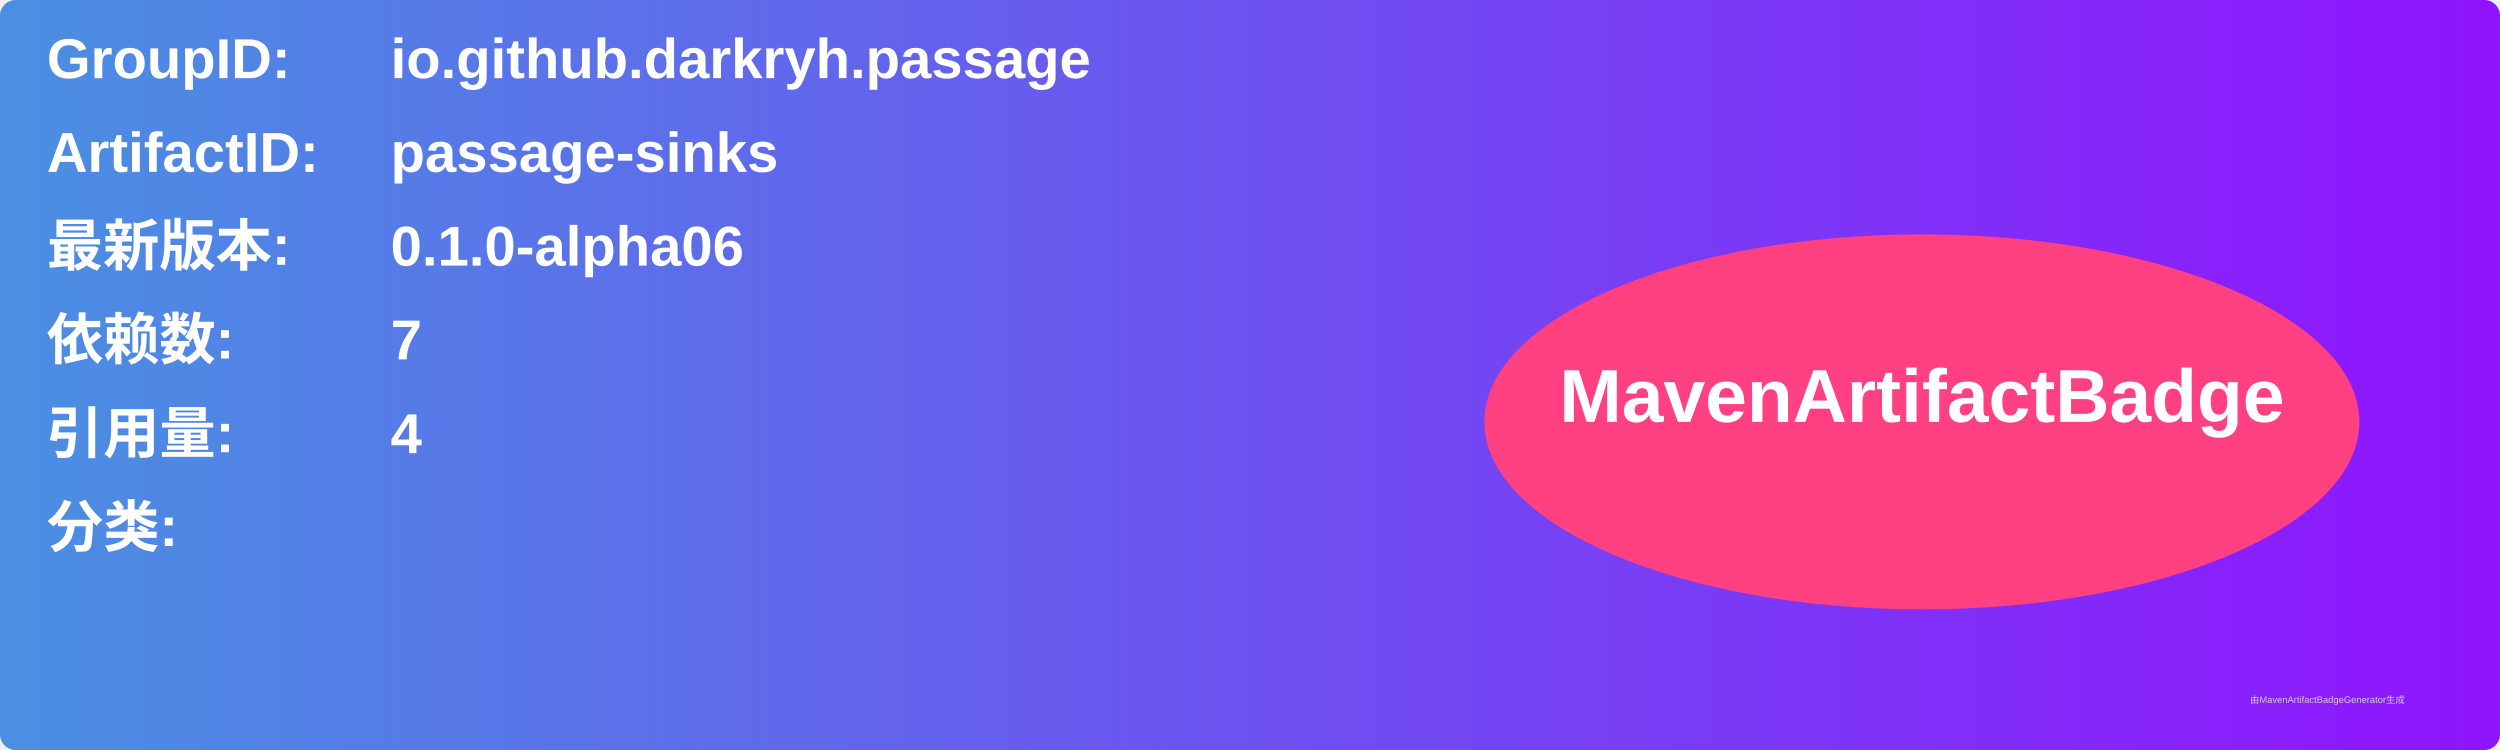
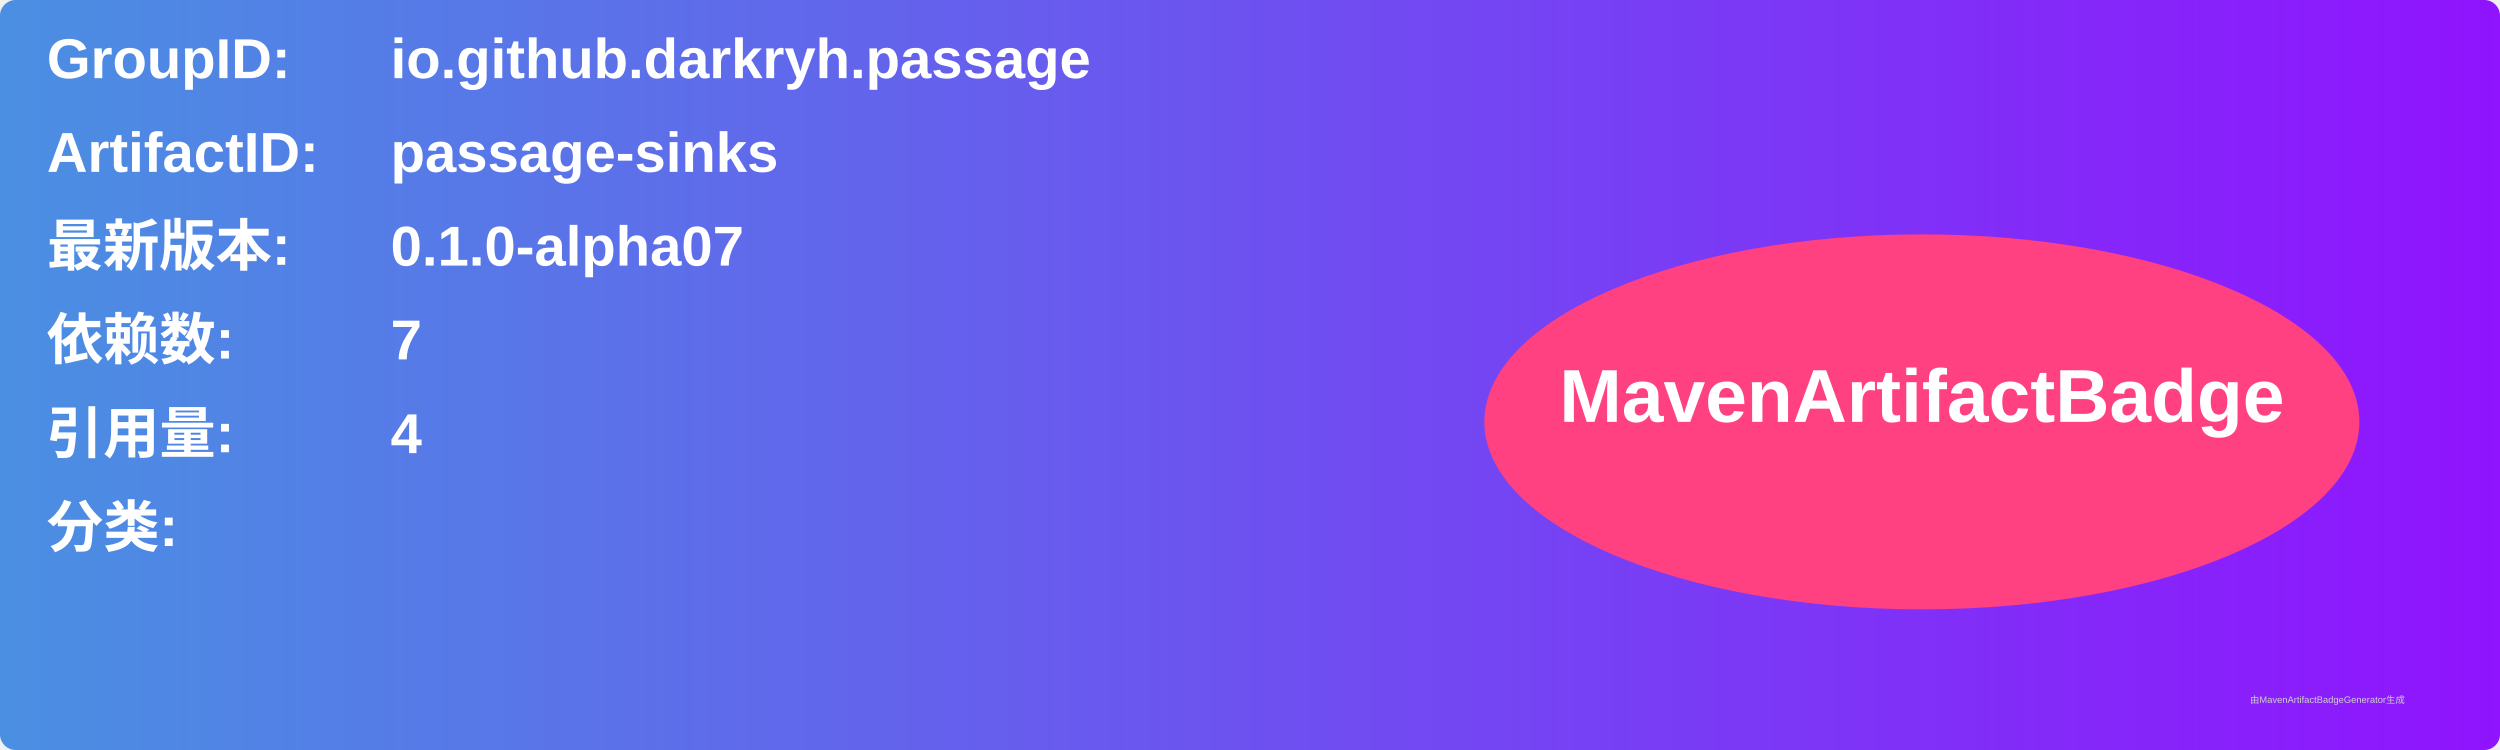
<svg xmlns="http://www.w3.org/2000/svg" width="800" height="240" viewBox="0 0 800 240">
  <linearGradient id="grad" x1="0%" y1="0%" x2="100%" y2="0%">
    <stop offset="0%" stop-color="#4a90e2" />
    <stop offset="100%" stop-color="#9013fe" />
  </linearGradient>
  <rect width="100%" height="100%" rx="5" ry="5" fill="url(#grad)" />
  <g transform="translate(15, 15)">
    <text x="0" y="10" font-family="Arial" font-size="18" fill="white" font-weight="bold" width="260">GroupID:</text>
    <text x="110" y="10" font-family="Arial" font-size="18" fill="white" font-weight="bold" width="460">io.github.darkryh.passage</text>
    <text x="0" y="40" font-family="Arial" font-size="18" fill="white" font-weight="bold" width="260">ArtifactID:</text>
    <text x="110" y="40" font-family="Arial" font-size="18" fill="white" font-weight="bold" width="460">passage-sinks</text>
    <text x="0" y="70" font-family="Arial" font-size="18" fill="white" font-weight="bold">最新版本:</text>
    <text x="110" y="70" font-family="Arial" font-size="18" fill="white" font-weight="bold">
-       <tspan font-weight="bold">0.1.0-alpha06</tspan>
+       <tspan font-weight="bold">0.1.0-alpha07</tspan>
    </text>
    <text x="0" y="100" font-family="Arial" font-size="18" fill="white" font-weight="bold">依赖数: </text>
    <text x="110" y="100" font-family="Arial" font-size="18" fill="white">
      <tspan font-weight="bold">7</tspan>
    </text>
    <text x="0" y="130" font-family="Arial" font-size="18" fill="white" font-weight="bold">引用量: </text>
    <text x="110" y="130" font-family="Arial" font-size="18" fill="white">
      <tspan font-weight="bold">4</tspan>
    </text>
    <text x="0" y="160" font-family="Arial" font-size="18" fill="white" font-weight="bold">分类:</text>
    <text x="10" y="190" font-family="Arial" font-size="10" fill="white">
      <tspan font-weight="bold" />
    </text>
    <ellipse cx="600" cy="120" rx="140" ry="60" fill="#ff4081" />
    <text x="600" y="120" text-anchor="middle" font-family="Arial" font-size="24" fill="white" font-weight="bold">MavenArtifactBadge</text>
  </g>
  <text x="720" y="225" font-family="Arial" font-size="3" fill="#d0d0d0">由MavenArtifactBadgeGenerator生成</text>
</svg>
